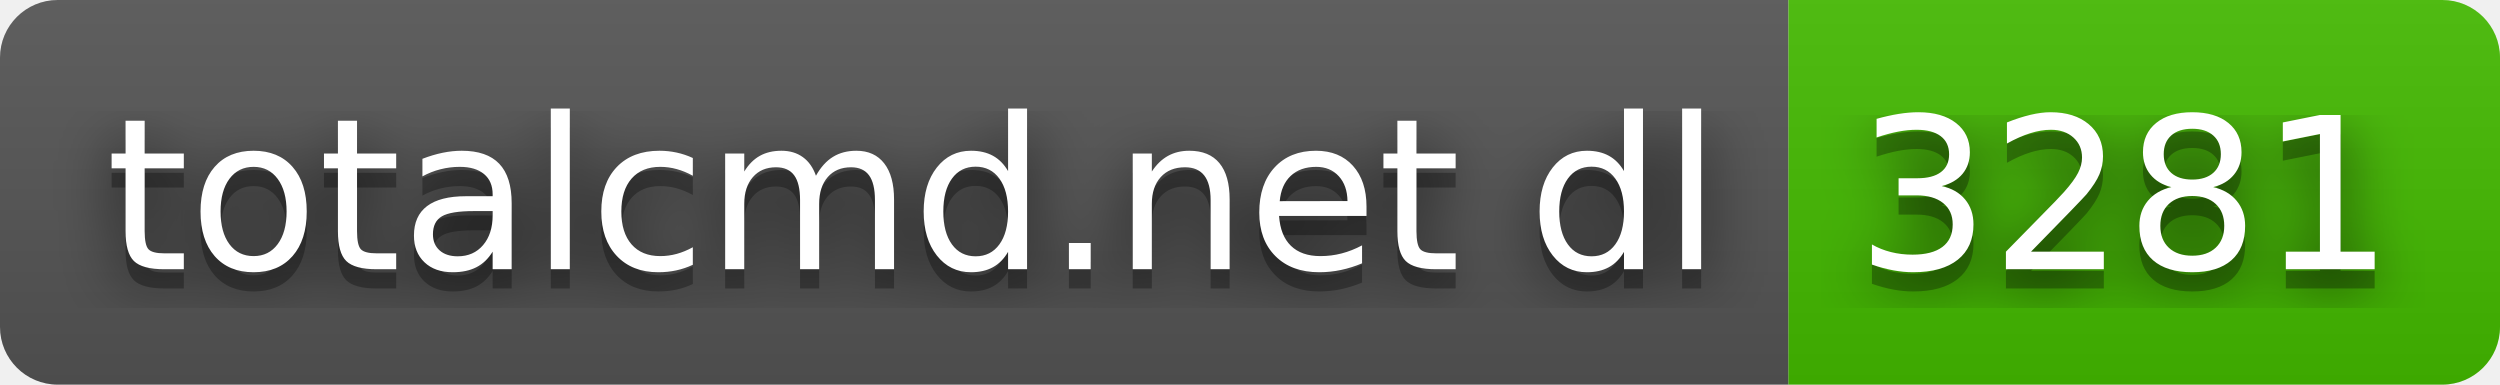
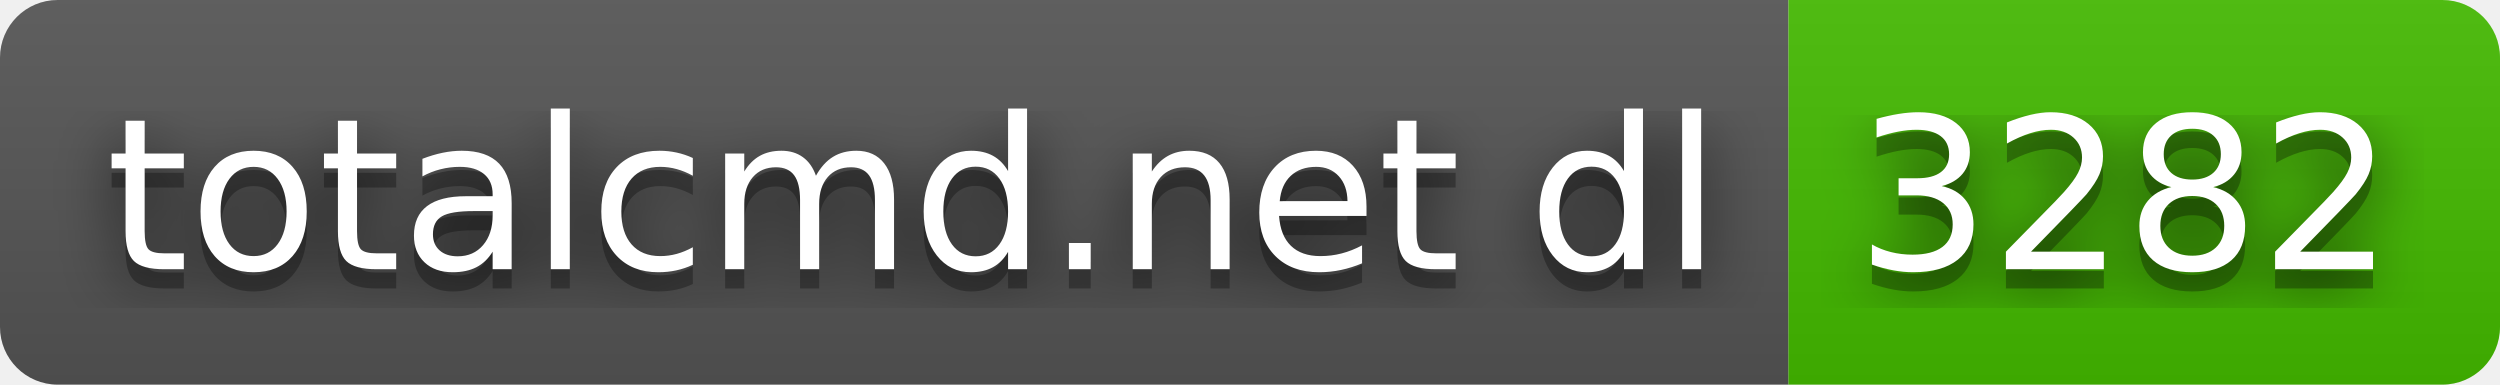
- <svg xmlns="http://www.w3.org/2000/svg" width="130" height="20" role="img" aria-label="totalcmd.net dl: 3281">
+ <svg xmlns="http://www.w3.org/2000/svg" width="130" height="20" role="img" aria-label="totalcmd.net dl: 3282">
  <filter id="blur">
    <feGaussianBlur stdDeviation="16" />
  </filter>
  <linearGradient id="s" x2="0" y2="100%">
    <stop offset="0" stop-color="#bbb" stop-opacity=".1" />
    <stop offset="1" stop-opacity=".1" />
  </linearGradient>
  <clipPath id="r">
    <rect width="130" height="20" rx="3" />
  </clipPath>
  <g clip-path="url(#r)">
    <rect width="93" height="20" fill="#555" />
    <rect x="93" width="37" height="20" fill="#4b0" />
    <rect width="130" height="20" fill="url(#s)" />
  </g>
  <g fill="#fff" text-anchor="middle" font-family="Verdana,Geneva,DejaVu Sans,sans-serif" text-rendering="geometricPrecision" font-size="110">
    <g transform="scale(.1)">
      <g aria-hidden="true" fill="#010101">
        <text x="475" y="150" fill-opacity=".8" filter="url(#blur)" textLength="830">totalcmd.net dl</text>
        <text x="475" y="150" fill-opacity=".3" textLength="830">totalcmd.net dl</text>
      </g>
      <text x="475" y="140" textLength="830">totalcmd.net dl</text>
    </g>
    <g transform="scale(.1)">
      <g aria-hidden="true" fill="#010101">
-         <text x="1105" y="150" fill-opacity=".8" filter="url(#blur)" textLength="270">3281</text>
-         <text x="1105" y="150" fill-opacity=".3" textLength="270">3281</text>
+         <text x="1105" y="150" fill-opacity=".8" filter="url(#blur)" textLength="270">3282</text>
+         <text x="1105" y="150" fill-opacity=".3" textLength="270">3282</text>
      </g>
-       <text x="1105" y="140" textLength="270">3281</text>
+       <text x="1105" y="140" textLength="270">3282</text>
    </g>
  </g>
</svg>
